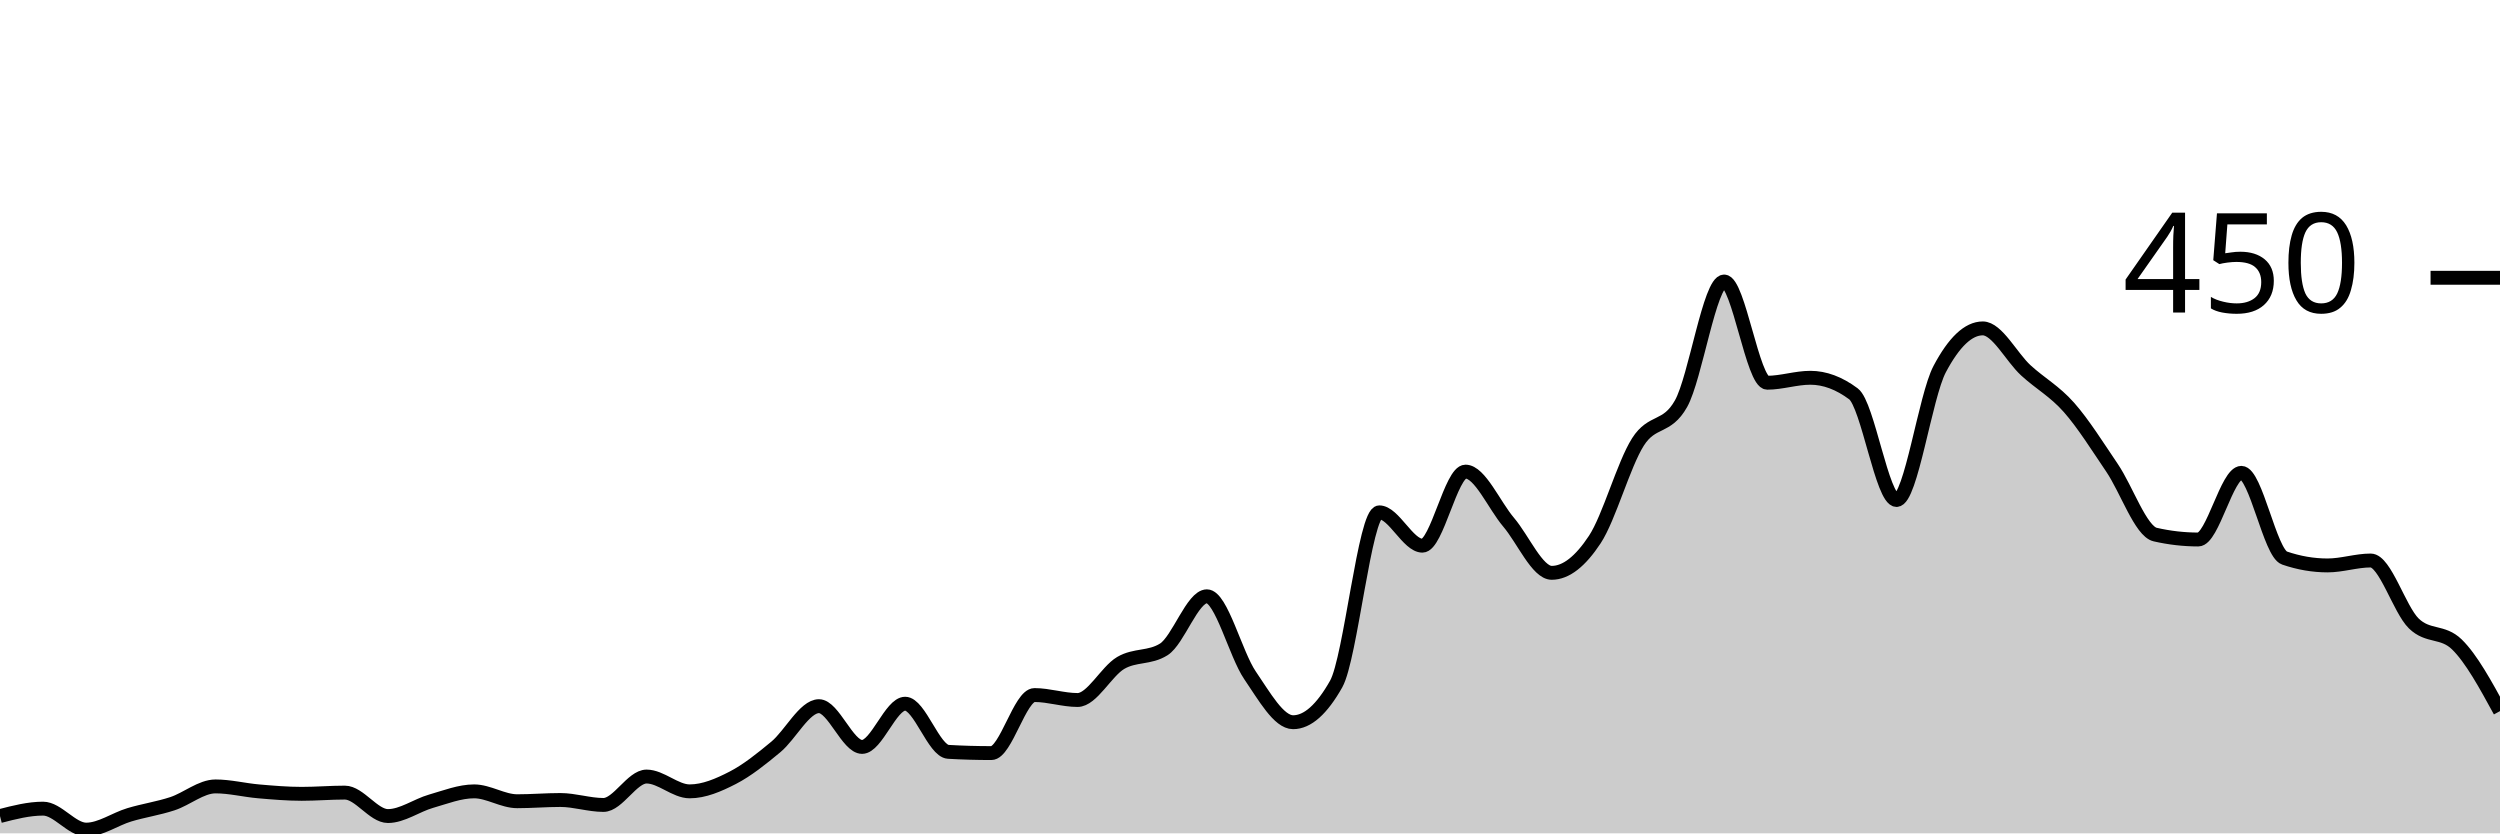
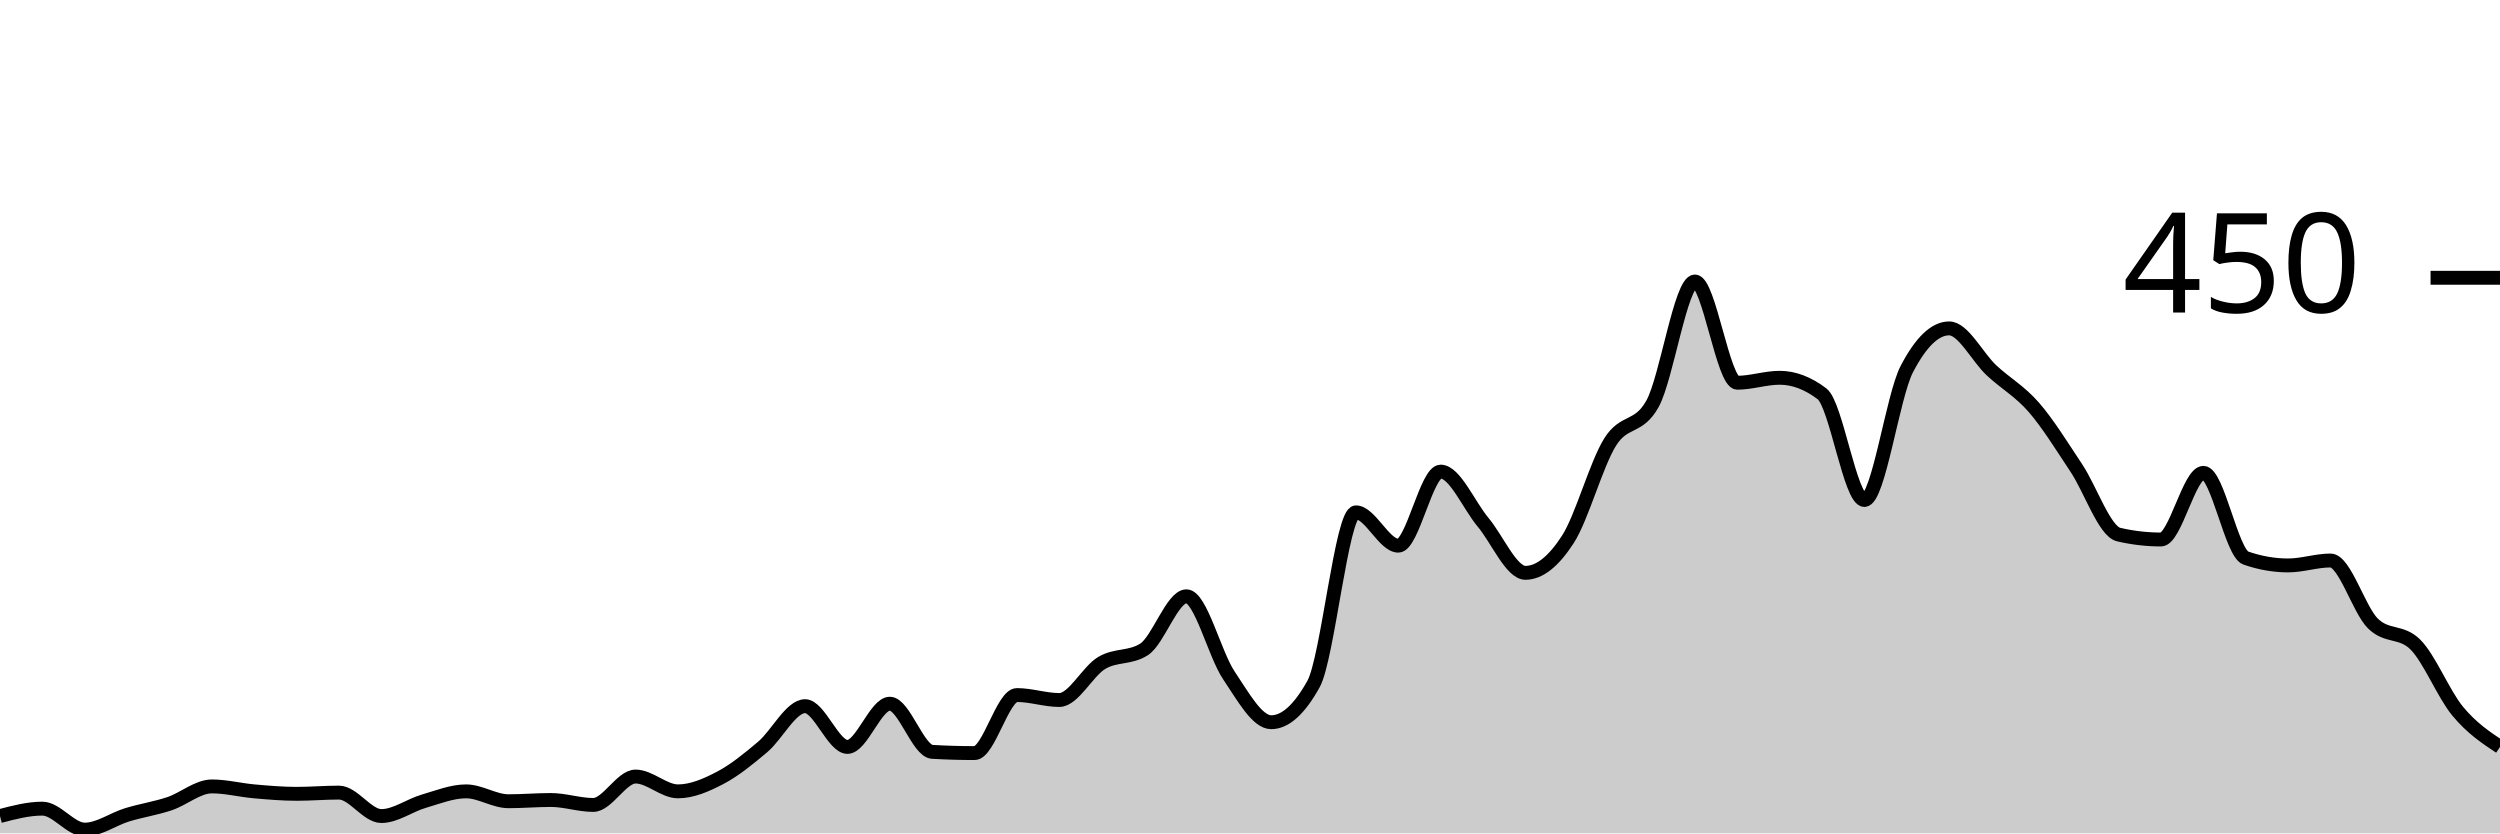
<svg xmlns="http://www.w3.org/2000/svg" viewBox="0 0 180 60">
  <g transform="translate(0,20)">
-     <path class="area" fill="rgba(0, 0, 0, 0.2)" d="M0,38.756C1.034,38.489,2.069,38.222,3.103,38.222C4.138,38.222,5.172,39.733,6.207,39.733C7.241,39.733,8.276,38.978,9.31,38.667C10.345,38.356,11.379,38.207,12.414,37.867C13.448,37.526,14.483,36.622,15.517,36.622C16.552,36.622,17.586,36.889,18.621,36.978C19.655,37.067,20.69,37.156,21.724,37.156C22.759,37.156,23.793,37.067,24.828,37.067C25.862,37.067,26.897,38.756,27.931,38.756C28.966,38.756,30,37.985,31.034,37.689C32.069,37.393,33.103,36.978,34.138,36.978C35.172,36.978,36.207,37.689,37.241,37.689C38.276,37.689,39.31,37.6,40.345,37.6C41.379,37.6,42.414,37.956,43.448,37.956C44.483,37.956,45.517,35.911,46.552,35.911C47.586,35.911,48.621,36.978,49.655,36.978C50.69,36.978,51.724,36.533,52.759,36C53.793,35.467,54.828,34.637,55.862,33.778C56.897,32.919,57.931,30.844,58.966,30.844C60,30.844,61.034,33.778,62.069,33.778C63.103,33.778,64.138,30.667,65.172,30.667C66.207,30.667,67.241,34.074,68.276,34.133C69.31,34.193,70.345,34.222,71.379,34.222C72.414,34.222,73.448,30.044,74.483,30.044C75.517,30.044,76.552,30.4,77.586,30.4C78.621,30.4,79.655,28.341,80.69,27.733C81.724,27.126,82.759,27.407,83.793,26.756C84.828,26.104,85.862,22.933,86.897,22.933C87.931,22.933,88.966,27.111,90,28.622C91.034,30.133,92.069,32,93.103,32C94.138,32,95.172,31.081,96.207,29.244C97.241,27.407,98.276,16.889,99.31,16.889C100.345,16.889,101.379,19.289,102.414,19.289C103.448,19.289,104.483,13.956,105.517,13.956C106.552,13.956,107.586,16.385,108.621,17.6C109.655,18.815,110.69,21.244,111.724,21.244C112.759,21.244,113.793,20.415,114.828,18.844C115.862,17.274,116.897,13.452,117.931,11.822C118.966,10.193,120,10.904,121.034,9.067C122.069,7.23,123.103,0.267,124.138,0.267C125.172,0.267,126.207,7.556,127.241,7.556C128.276,7.556,129.31,7.2,130.345,7.2C131.379,7.2,132.414,7.585,133.448,8.356C134.483,9.126,135.517,16,136.552,16C137.586,16,138.621,8.533,139.655,6.578C140.69,4.622,141.724,3.644,142.759,3.644C143.793,3.644,144.828,5.719,145.862,6.667C146.897,7.615,147.931,8.163,148.966,9.333C150,10.504,151.034,12.163,152.069,13.689C153.103,15.215,154.138,18.252,155.172,18.489C156.207,18.726,157.241,18.844,158.276,18.844C159.31,18.844,160.345,14.044,161.379,14.044C162.414,14.044,163.448,19.822,164.483,20.178C165.517,20.533,166.552,20.711,167.586,20.711C168.621,20.711,169.655,20.356,170.69,20.356C171.724,20.356,172.759,23.881,173.793,24.889C174.828,25.896,175.862,25.393,176.897,26.4C177.931,27.407,178.966,29.304,180,31.2L180,40C178.966,40,177.931,40,176.897,40C175.862,40,174.828,40,173.793,40C172.759,40,171.724,40,170.69,40C169.655,40,168.621,40,167.586,40C166.552,40,165.517,40,164.483,40C163.448,40,162.414,40,161.379,40C160.345,40,159.31,40,158.276,40C157.241,40,156.207,40,155.172,40C154.138,40,153.103,40,152.069,40C151.034,40,150,40,148.966,40C147.931,40,146.897,40,145.862,40C144.828,40,143.793,40,142.759,40C141.724,40,140.69,40,139.655,40C138.621,40,137.586,40,136.552,40C135.517,40,134.483,40,133.448,40C132.414,40,131.379,40,130.345,40C129.31,40,128.276,40,127.241,40C126.207,40,125.172,40,124.138,40C123.103,40,122.069,40,121.034,40C120,40,118.966,40,117.931,40C116.897,40,115.862,40,114.828,40C113.793,40,112.759,40,111.724,40C110.69,40,109.655,40,108.621,40C107.586,40,106.552,40,105.517,40C104.483,40,103.448,40,102.414,40C101.379,40,100.345,40,99.31,40C98.276,40,97.241,40,96.207,40C95.172,40,94.138,40,93.103,40C92.069,40,91.034,40,90,40C88.966,40,87.931,40,86.897,40C85.862,40,84.828,40,83.793,40C82.759,40,81.724,40,80.69,40C79.655,40,78.621,40,77.586,40C76.552,40,75.517,40,74.483,40C73.448,40,72.414,40,71.379,40C70.345,40,69.31,40,68.276,40C67.241,40,66.207,40,65.172,40C64.138,40,63.103,40,62.069,40C61.034,40,60,40,58.966,40C57.931,40,56.897,40,55.862,40C54.828,40,53.793,40,52.759,40C51.724,40,50.69,40,49.655,40C48.621,40,47.586,40,46.552,40C45.517,40,44.483,40,43.448,40C42.414,40,41.379,40,40.345,40C39.31,40,38.276,40,37.241,40C36.207,40,35.172,40,34.138,40C33.103,40,32.069,40,31.034,40C30,40,28.966,40,27.931,40C26.897,40,25.862,40,24.828,40C23.793,40,22.759,40,21.724,40C20.69,40,19.655,40,18.621,40C17.586,40,16.552,40,15.517,40C14.483,40,13.448,40,12.414,40C11.379,40,10.345,40,9.31,40C8.276,40,7.241,40,6.207,40C5.172,40,4.138,40,3.103,40C2.069,40,1.034,40,0,40Z" />
-     <path class="line" stroke="black" fill="none" d="M0,38.756C1.034,38.489,2.069,38.222,3.103,38.222C4.138,38.222,5.172,39.733,6.207,39.733C7.241,39.733,8.276,38.978,9.31,38.667C10.345,38.356,11.379,38.207,12.414,37.867C13.448,37.526,14.483,36.622,15.517,36.622C16.552,36.622,17.586,36.889,18.621,36.978C19.655,37.067,20.69,37.156,21.724,37.156C22.759,37.156,23.793,37.067,24.828,37.067C25.862,37.067,26.897,38.756,27.931,38.756C28.966,38.756,30,37.985,31.034,37.689C32.069,37.393,33.103,36.978,34.138,36.978C35.172,36.978,36.207,37.689,37.241,37.689C38.276,37.689,39.31,37.6,40.345,37.6C41.379,37.6,42.414,37.956,43.448,37.956C44.483,37.956,45.517,35.911,46.552,35.911C47.586,35.911,48.621,36.978,49.655,36.978C50.69,36.978,51.724,36.533,52.759,36C53.793,35.467,54.828,34.637,55.862,33.778C56.897,32.919,57.931,30.844,58.966,30.844C60,30.844,61.034,33.778,62.069,33.778C63.103,33.778,64.138,30.667,65.172,30.667C66.207,30.667,67.241,34.074,68.276,34.133C69.31,34.193,70.345,34.222,71.379,34.222C72.414,34.222,73.448,30.044,74.483,30.044C75.517,30.044,76.552,30.4,77.586,30.4C78.621,30.4,79.655,28.341,80.69,27.733C81.724,27.126,82.759,27.407,83.793,26.756C84.828,26.104,85.862,22.933,86.897,22.933C87.931,22.933,88.966,27.111,90,28.622C91.034,30.133,92.069,32,93.103,32C94.138,32,95.172,31.081,96.207,29.244C97.241,27.407,98.276,16.889,99.31,16.889C100.345,16.889,101.379,19.289,102.414,19.289C103.448,19.289,104.483,13.956,105.517,13.956C106.552,13.956,107.586,16.385,108.621,17.6C109.655,18.815,110.69,21.244,111.724,21.244C112.759,21.244,113.793,20.415,114.828,18.844C115.862,17.274,116.897,13.452,117.931,11.822C118.966,10.193,120,10.904,121.034,9.067C122.069,7.23,123.103,0.267,124.138,0.267C125.172,0.267,126.207,7.556,127.241,7.556C128.276,7.556,129.31,7.2,130.345,7.2C131.379,7.2,132.414,7.585,133.448,8.356C134.483,9.126,135.517,16,136.552,16C137.586,16,138.621,8.533,139.655,6.578C140.69,4.622,141.724,3.644,142.759,3.644C143.793,3.644,144.828,5.719,145.862,6.667C146.897,7.615,147.931,8.163,148.966,9.333C150,10.504,151.034,12.163,152.069,13.689C153.103,15.215,154.138,18.252,155.172,18.489C156.207,18.726,157.241,18.844,158.276,18.844C159.31,18.844,160.345,14.044,161.379,14.044C162.414,14.044,163.448,19.822,164.483,20.178C165.517,20.533,166.552,20.711,167.586,20.711C168.621,20.711,169.655,20.356,170.69,20.356C171.724,20.356,172.759,23.881,173.793,24.889C174.828,25.896,175.862,25.393,176.897,26.4C177.931,27.407,178.966,29.304,180,31.2" />
+     <path class="area" fill="rgba(0, 0, 0, 0.2)" d="M0,38.756C1.017,38.489,2.034,38.222,3.051,38.222C4.068,38.222,5.085,39.733,6.102,39.733C7.119,39.733,8.136,38.978,9.153,38.667C10.169,38.356,11.186,38.207,12.203,37.867C13.22,37.526,14.237,36.622,15.254,36.622C16.271,36.622,17.288,36.889,18.305,36.978C19.322,37.067,20.339,37.156,21.356,37.156C22.373,37.156,23.39,37.067,24.407,37.067C25.424,37.067,26.441,38.756,27.458,38.756C28.475,38.756,29.492,37.985,30.508,37.689C31.525,37.393,32.542,36.978,33.559,36.978C34.576,36.978,35.593,37.689,36.61,37.689C37.627,37.689,38.644,37.6,39.661,37.6C40.678,37.6,41.695,37.956,42.712,37.956C43.729,37.956,44.746,35.911,45.763,35.911C46.78,35.911,47.797,36.978,48.814,36.978C49.831,36.978,50.847,36.533,51.864,36C52.881,35.467,53.898,34.637,54.915,33.778C55.932,32.919,56.949,30.844,57.966,30.844C58.983,30.844,60,33.778,61.017,33.778C62.034,33.778,63.051,30.667,64.068,30.667C65.085,30.667,66.102,34.074,67.119,34.133C68.136,34.193,69.153,34.222,70.169,34.222C71.186,34.222,72.203,30.044,73.22,30.044C74.237,30.044,75.254,30.4,76.271,30.4C77.288,30.4,78.305,28.341,79.322,27.733C80.339,27.126,81.356,27.407,82.373,26.756C83.39,26.104,84.407,22.933,85.424,22.933C86.441,22.933,87.458,27.111,88.475,28.622C89.492,30.133,90.508,32,91.525,32C92.542,32,93.559,31.081,94.576,29.244C95.593,27.407,96.61,16.889,97.627,16.889C98.644,16.889,99.661,19.289,100.678,19.289C101.695,19.289,102.712,13.956,103.729,13.956C104.746,13.956,105.763,16.385,106.78,17.6C107.797,18.815,108.814,21.244,109.831,21.244C110.847,21.244,111.864,20.415,112.881,18.844C113.898,17.274,114.915,13.452,115.932,11.822C116.949,10.193,117.966,10.904,118.983,9.067C120,7.23,121.017,0.267,122.034,0.267C123.051,0.267,124.068,7.556,125.085,7.556C126.102,7.556,127.119,7.2,128.136,7.2C129.153,7.2,130.169,7.585,131.186,8.356C132.203,9.126,133.22,16,134.237,16C135.254,16,136.271,8.533,137.288,6.578C138.305,4.622,139.322,3.644,140.339,3.644C141.356,3.644,142.373,5.719,143.39,6.667C144.407,7.615,145.424,8.163,146.441,9.333C147.458,10.504,148.475,12.163,149.492,13.689C150.508,15.215,151.525,18.252,152.542,18.489C153.559,18.726,154.576,18.844,155.593,18.844C156.61,18.844,157.627,14.044,158.644,14.044C159.661,14.044,160.678,19.822,161.695,20.178C162.712,20.533,163.729,20.711,164.746,20.711C165.763,20.711,166.78,20.356,167.797,20.356C168.814,20.356,169.831,23.881,170.847,24.889C171.864,25.896,172.881,25.393,173.898,26.4C174.915,27.407,175.932,29.97,176.949,31.2C177.966,32.43,178.983,33.104,180,33.778L180,40C178.983,40,177.966,40,176.949,40C175.932,40,174.915,40,173.898,40C172.881,40,171.864,40,170.847,40C169.831,40,168.814,40,167.797,40C166.78,40,165.763,40,164.746,40C163.729,40,162.712,40,161.695,40C160.678,40,159.661,40,158.644,40C157.627,40,156.61,40,155.593,40C154.576,40,153.559,40,152.542,40C151.525,40,150.508,40,149.492,40C148.475,40,147.458,40,146.441,40C145.424,40,144.407,40,143.39,40C142.373,40,141.356,40,140.339,40C139.322,40,138.305,40,137.288,40C136.271,40,135.254,40,134.237,40C133.22,40,132.203,40,131.186,40C130.169,40,129.153,40,128.136,40C127.119,40,126.102,40,125.085,40C124.068,40,123.051,40,122.034,40C121.017,40,120,40,118.983,40C117.966,40,116.949,40,115.932,40C114.915,40,113.898,40,112.881,40C111.864,40,110.847,40,109.831,40C108.814,40,107.797,40,106.78,40C105.763,40,104.746,40,103.729,40C102.712,40,101.695,40,100.678,40C99.661,40,98.644,40,97.627,40C96.61,40,95.593,40,94.576,40C93.559,40,92.542,40,91.525,40C90.508,40,89.492,40,88.475,40C87.458,40,86.441,40,85.424,40C84.407,40,83.39,40,82.373,40C81.356,40,80.339,40,79.322,40C78.305,40,77.288,40,76.271,40C75.254,40,74.237,40,73.22,40C72.203,40,71.186,40,70.169,40C69.153,40,68.136,40,67.119,40C66.102,40,65.085,40,64.068,40C63.051,40,62.034,40,61.017,40C60,40,58.983,40,57.966,40C56.949,40,55.932,40,54.915,40C53.898,40,52.881,40,51.864,40C50.847,40,49.831,40,48.814,40C47.797,40,46.78,40,45.763,40C44.746,40,43.729,40,42.712,40C41.695,40,40.678,40,39.661,40C38.644,40,37.627,40,36.61,40C35.593,40,34.576,40,33.559,40C32.542,40,31.525,40,30.508,40C29.492,40,28.475,40,27.458,40C26.441,40,25.424,40,24.407,40C23.39,40,22.373,40,21.356,40C20.339,40,19.322,40,18.305,40C17.288,40,16.271,40,15.254,40C14.237,40,13.22,40,12.203,40C11.186,40,10.169,40,9.153,40C8.136,40,7.119,40,6.102,40C5.085,40,4.068,40,3.051,40C2.034,40,1.017,40,0,40Z" />
+     <path class="line" stroke="black" fill="none" d="M0,38.756C1.017,38.489,2.034,38.222,3.051,38.222C4.068,38.222,5.085,39.733,6.102,39.733C7.119,39.733,8.136,38.978,9.153,38.667C10.169,38.356,11.186,38.207,12.203,37.867C13.22,37.526,14.237,36.622,15.254,36.622C16.271,36.622,17.288,36.889,18.305,36.978C19.322,37.067,20.339,37.156,21.356,37.156C22.373,37.156,23.39,37.067,24.407,37.067C25.424,37.067,26.441,38.756,27.458,38.756C28.475,38.756,29.492,37.985,30.508,37.689C31.525,37.393,32.542,36.978,33.559,36.978C34.576,36.978,35.593,37.689,36.61,37.689C37.627,37.689,38.644,37.6,39.661,37.6C40.678,37.6,41.695,37.956,42.712,37.956C43.729,37.956,44.746,35.911,45.763,35.911C46.78,35.911,47.797,36.978,48.814,36.978C49.831,36.978,50.847,36.533,51.864,36C52.881,35.467,53.898,34.637,54.915,33.778C55.932,32.919,56.949,30.844,57.966,30.844C58.983,30.844,60,33.778,61.017,33.778C62.034,33.778,63.051,30.667,64.068,30.667C65.085,30.667,66.102,34.074,67.119,34.133C68.136,34.193,69.153,34.222,70.169,34.222C71.186,34.222,72.203,30.044,73.22,30.044C74.237,30.044,75.254,30.4,76.271,30.4C77.288,30.4,78.305,28.341,79.322,27.733C80.339,27.126,81.356,27.407,82.373,26.756C83.39,26.104,84.407,22.933,85.424,22.933C86.441,22.933,87.458,27.111,88.475,28.622C89.492,30.133,90.508,32,91.525,32C92.542,32,93.559,31.081,94.576,29.244C95.593,27.407,96.61,16.889,97.627,16.889C98.644,16.889,99.661,19.289,100.678,19.289C101.695,19.289,102.712,13.956,103.729,13.956C104.746,13.956,105.763,16.385,106.78,17.6C107.797,18.815,108.814,21.244,109.831,21.244C110.847,21.244,111.864,20.415,112.881,18.844C113.898,17.274,114.915,13.452,115.932,11.822C116.949,10.193,117.966,10.904,118.983,9.067C120,7.23,121.017,0.267,122.034,0.267C123.051,0.267,124.068,7.556,125.085,7.556C126.102,7.556,127.119,7.2,128.136,7.2C129.153,7.2,130.169,7.585,131.186,8.356C132.203,9.126,133.22,16,134.237,16C135.254,16,136.271,8.533,137.288,6.578C138.305,4.622,139.322,3.644,140.339,3.644C141.356,3.644,142.373,5.719,143.39,6.667C144.407,7.615,145.424,8.163,146.441,9.333C147.458,10.504,148.475,12.163,149.492,13.689C150.508,15.215,151.525,18.252,152.542,18.489C153.559,18.726,154.576,18.844,155.593,18.844C156.61,18.844,157.627,14.044,158.644,14.044C159.661,14.044,160.678,19.822,161.695,20.178C162.712,20.533,163.729,20.711,164.746,20.711C165.763,20.711,166.78,20.356,167.797,20.356C168.814,20.356,169.831,23.881,170.847,24.889C171.864,25.896,172.881,25.393,173.898,26.4C174.915,27.407,175.932,29.97,176.949,31.2C177.966,32.43,178.983,33.104,180,33.778" />
    <path class="axis-ceiling" stroke-width="1" stroke="black" fill="none" d="M175,0L180,0" />
    <text class="axis-ceiling-label" font-family="sans-serif" text-anchor="end" font-size="10px" x="170" y="2.5">450</text>
  </g>
</svg>
